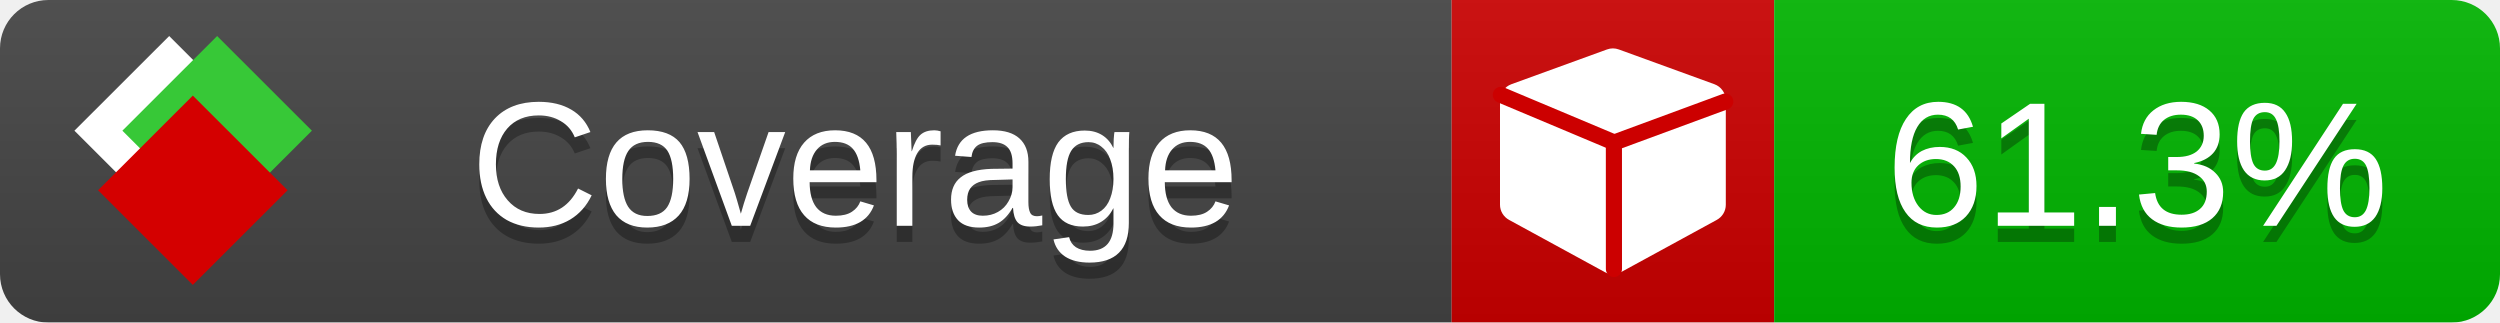
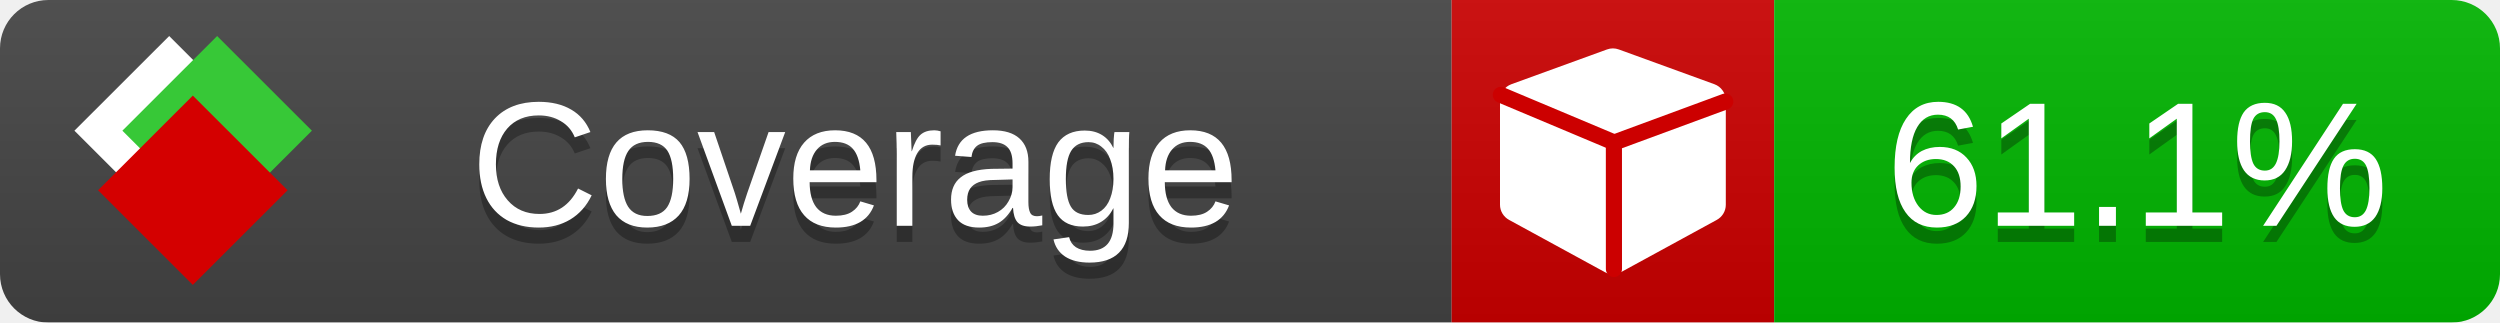
<svg xmlns="http://www.w3.org/2000/svg" xmlns:xlink="http://www.w3.org/1999/xlink" width="155" height="20">
  <style type="text/css">
          
            @keyframes fade1 {
                0% { visibility: visible; opacity: 1; }
               23% { visibility: visible; opacity: 1; }
               25% { visibility: hidden; opacity: 0; }
               48% { visibility: hidden; opacity: 0; }
               50% { visibility: hidden; opacity: 0; }
               73% { visibility: hidden; opacity: 0; }
               75% { visibility: hidden; opacity: 0; }
               98% { visibility: hidden; opacity: 0; }
              100% { visibility: visible; opacity: 1; }
            }
            @keyframes fade2 {
                0% { visibility: hidden; opacity: 0; }
               23% { visibility: hidden; opacity: 0; }
               25% { visibility: visible; opacity: 1; }
               48% { visibility: visible; opacity: 1; }
               50% { visibility: hidden; opacity: 0; }
               73% { visibility: hidden; opacity: 0; }
               75% { visibility: hidden; opacity: 0; }
               98% { visibility: hidden; opacity: 0; }
              100% { visibility: hidden; opacity: 0; }
            }
            @keyframes fade3 {
                0% { visibility: hidden; opacity: 0; }
               23% { visibility: hidden; opacity: 0; }
               25% { visibility: hidden; opacity: 0; }
               48% { visibility: hidden; opacity: 0; }
               50% { visibility: visible; opacity: 1; }
               73% { visibility: visible; opacity: 1; }
               75% { visibility: hidden; opacity: 0; }
               98% { visibility: hidden; opacity: 0; }
              100% { visibility: hidden; opacity: 0; }
            }
            @keyframes fade4 {
                0% { visibility: hidden; opacity: 0; }
               23% { visibility: hidden; opacity: 0; }
               25% { visibility: hidden; opacity: 0; }
               48% { visibility: hidden; opacity: 0; }
               50% { visibility: hidden; opacity: 0; }
               73% { visibility: hidden; opacity: 0; }
               75% { visibility: visible; opacity: 1; }
               98% { visibility: visible; opacity: 1; }
              100% { visibility: hidden; opacity: 0; }
            }
            .linecoverage {
                animation-duration: 15s;
                animation-name: fade1;
                animation-iteration-count: infinite;
            }
            .branchcoverage {
                animation-duration: 15s;
                animation-name: fade2;
                animation-iteration-count: infinite;
            }
            .methodcoverage {
                animation-duration: 15s;
                animation-name: fade3;
                animation-iteration-count: infinite;
            }
            .fullmethodcoverage {
                animation-duration: 15s;
                animation-name: fade4;
                animation-iteration-count: infinite;
            }
          
    </style>
  <defs>
    <linearGradient id="gradient" x2="0" y2="100%">
      <stop offset="0" stop-color="#bbb" stop-opacity=".1" />
      <stop offset="1" stop-opacity=".1" />
    </linearGradient>
    <linearGradient id="c">
      <stop offset="0" stop-color="#d40000" />
      <stop offset="1" stop-color="#ff2a2a" />
    </linearGradient>
    <linearGradient id="a">
      <stop offset="0" stop-color="#e0e0de" />
      <stop offset="1" stop-color="#fff" />
    </linearGradient>
    <linearGradient id="b">
      <stop offset="0" stop-color="#37c837" />
      <stop offset="1" stop-color="#217821" />
    </linearGradient>
    <linearGradient xlink:href="#a" id="e" x1="106.44" x2="69.96" y1="-11.96" y2="-46.84" gradientTransform="matrix(-.8426 -.00045 -.00045 -.8426 -94.27 -75.82)" gradientUnits="userSpaceOnUse" />
    <linearGradient xlink:href="#b" id="f" x1="56.19" x2="77.97" y1="-23.45" y2="10.62" gradientTransform="matrix(.8426 .00045 .00045 .8426 94.27 75.82)" gradientUnits="userSpaceOnUse" />
    <linearGradient xlink:href="#c" id="g" x1="79.98" x2="132.9" y1="10.79" y2="10.79" gradientTransform="matrix(.8426 .00045 .00045 .8426 94.27 75.82)" gradientUnits="userSpaceOnUse" />
    <mask id="mask">
      <rect width="155" height="20" rx="3" fill="#fff" />
    </mask>
    <g id="icon" transform="matrix(.04486 0 0 .04481 -.48 -.63)">
      <rect width="52.92" height="52.92" x="-109.72" y="-27.13" fill="url(#e)" transform="rotate(-135)" />
      <rect width="52.92" height="52.92" x="70.19" y="-39.18" fill="url(#f)" transform="rotate(45)" />
      <rect width="52.92" height="52.92" x="80.05" y="-15.74" fill="url(#g)" transform="rotate(45)" />
    </g>
  </defs>
  <g mask="url(#mask)">
    <rect x="0" y="0" width="90" height="20" fill="#444" />
    <rect x="90" y="0" width="20" height="20" fill="#c00" />
    <rect x="110" y="0" width="45" height="20" fill="#00B600" />
    <rect x="0" y="0" width="155" height="20" fill="url(#gradient)" />
  </g>
  <g>
    <path class="" fill="#fff" d="m 107,6.231 v 6.462 c 0,0.196 -0.051,0.379 -0.151,0.547 -0.101,0.168 -0.238,0.3 -0.412,0.395 l -5.923,3.231 c -0.157,0.09 -0.328,0.135 -0.513,0.135 -0.185,0 -0.356,-0.045 -0.513,-0.135 l -5.923,-3.231 C 93.39,13.539 93.252,13.407 93.151,13.239 93.05,13.071 93,12.889 93,12.692 v -6.462 c 0,-0.224 0.065,-0.429 0.194,-0.614 0.129,-0.185 0.3,-0.317 0.513,-0.395 l 5.923,-2.154 c 0.123,-0.045 0.247,-0.067 0.37,-0.067 0.123,0 0.247,0.022 0.37,0.067 l 5.923,2.154 c 0.213,0.079 0.384,0.21 0.513,0.395 0.129,0.185 0.194,0.39 0.194,0.614 z" />
    <path class="" style="fill:none;stroke:#cc0000;stroke-width:1;stroke-linecap:round;stroke-dasharray:none;stroke-opacity:1" d="m 100.064,16.677 -0.002,-7.833 6.906,-2.547" />
    <path class="" style="fill:none;stroke:#cc0000;stroke-width:1;stroke-linecap:round;stroke-dasharray:none;stroke-opacity:1" d="M 99.914,8.765 93.052,5.882" />
  </g>
  <g fill="#fff" text-anchor="middle" font-family="Verdana,Arial,Geneva,sans-serif" font-size="11">
    <a xlink:href="https://github.com/danielpalme/ReportGenerator" target="_top">
      <use xlink:href="#icon" transform="translate(3,1) scale(3.5)" />
    </a>
    <text x="53" y="15" fill="#010101" fill-opacity=".3">Coverage</text>
    <text x="53" y="14" fill="#fff">Coverage</text>
-     <text class="" x="132.5" y="15" fill="#010101" fill-opacity=".3">61.3%</text>
-     <text class="" x="132.5" y="14">61.3%</text>
+     <text class="" x="132.5" y="15" fill="#010101" fill-opacity=".3">61.1%</text>
+     <text class="" x="132.5" y="14">61.1%</text>
  </g>
  <g>
    <rect class="" x="90" y="0" width="65" height="20" fill-opacity="0" />
  </g>
</svg>
